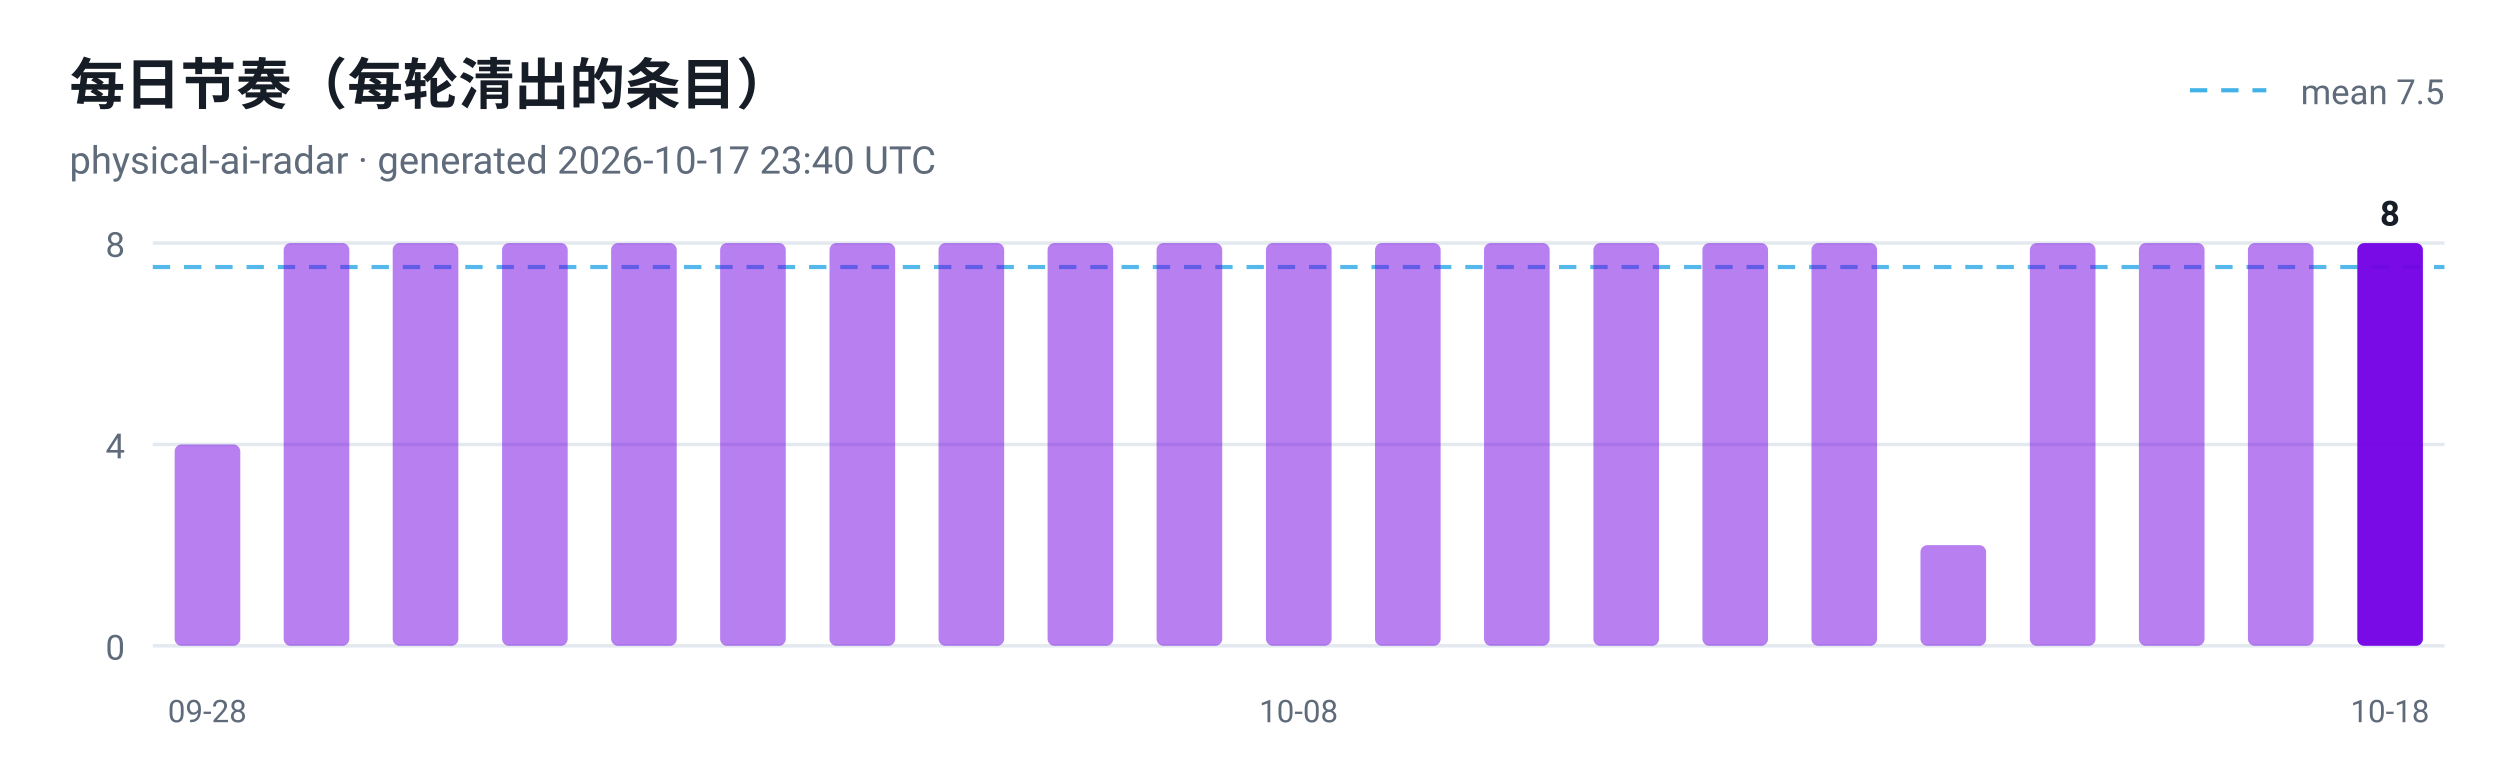
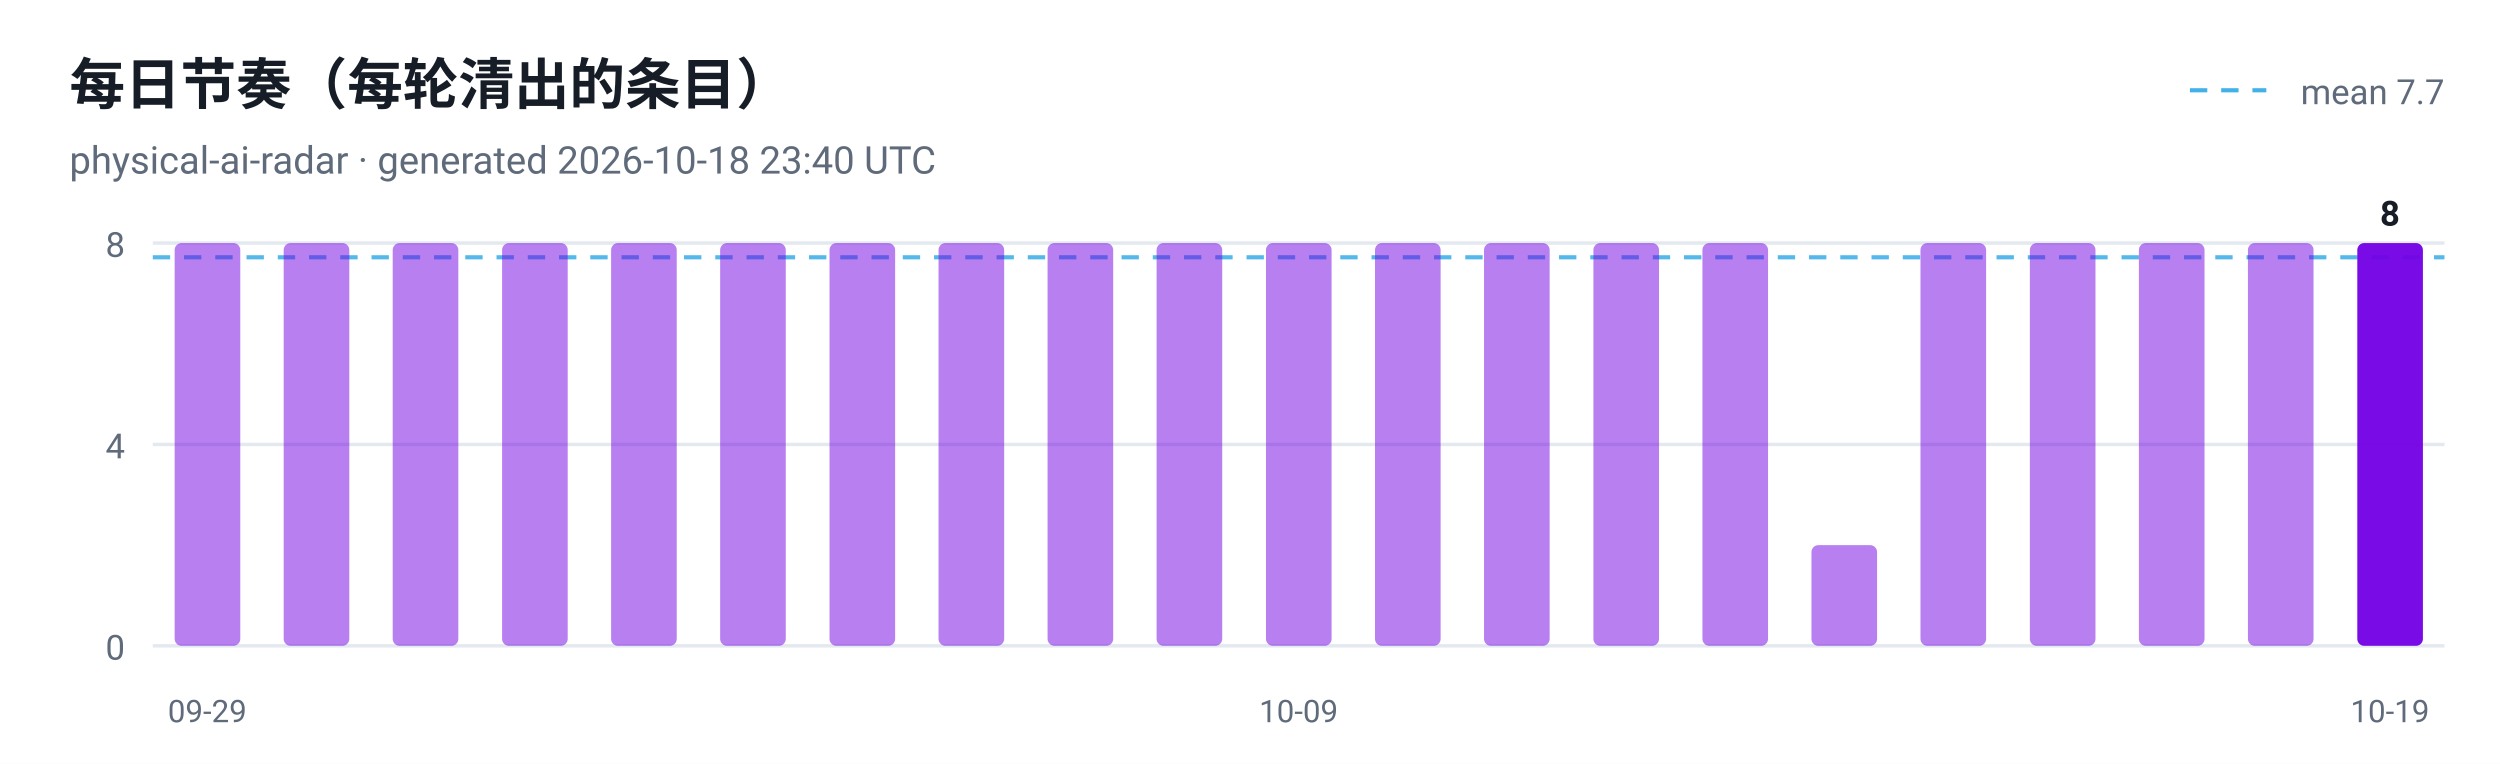
<svg xmlns="http://www.w3.org/2000/svg" viewBox="0 0 720 220" width="720" height="220" role="img" aria-label="每日节奏（每轮清出的条目）">
  <style>
  .plate { fill: #ffffff }
  .ink { fill: #161d26 }
  .muted { fill: #5f6b7a }
  .grid { stroke: #e3e9ef }
  @media (prefers-color-scheme: dark) {
    .plate { fill: #0d1117 }
    .ink { fill: #e6edf3 }
    .muted { fill: #8b949e }
    .grid { stroke: #30363d }
  }
</style>
  <rect class="plate" width="720" height="220" />
  <text x="20" y="30" font-family="ui-sans-serif, -apple-system, 'Segoe UI', Roboto, Helvetica, Arial, sans-serif" font-size="16" font-weight="700" class="ink">每日节奏（每轮清出的条目）</text>
-   <text x="20" y="50" font-family="ui-sans-serif, -apple-system, 'Segoe UI', Roboto, Helvetica, Arial, sans-serif" font-size="11" class="muted">physical-ai-radar · generated 2026-10-17 23:40 UTC</text>
+   <text x="20" y="50" font-family="ui-sans-serif, -apple-system, 'Segoe UI', Roboto, Helvetica, Arial, sans-serif" font-size="11" class="muted">physical-ai-radar · generated 2026-10-18 23:40 UTC</text>
  <line x1="44" y1="186.0" x2="704" y2="186.0" class="grid" />
  <text x="36" y="190.0" text-anchor="end" font-family="ui-sans-serif, -apple-system, 'Segoe UI', Roboto, Helvetica, Arial, sans-serif" font-size="10" fill="#5f6b7a">0</text>
  <line x1="44" y1="128.0" x2="704" y2="128.0" class="grid" />
  <text x="36" y="132.0" text-anchor="end" font-family="ui-sans-serif, -apple-system, 'Segoe UI', Roboto, Helvetica, Arial, sans-serif" font-size="10" fill="#5f6b7a">4</text>
  <line x1="44" y1="70.0" x2="704" y2="70.0" class="grid" />
  <text x="36" y="74.0" text-anchor="end" font-family="ui-sans-serif, -apple-system, 'Segoe UI', Roboto, Helvetica, Arial, sans-serif" font-size="10" fill="#5f6b7a">8</text>
-   <line x1="44" y1="76.9" x2="704" y2="76.9" stroke="#41b1e8" stroke-width="1.2" stroke-dasharray="5 4" opacity="0.9" />
+   <line x1="44" y1="74.1" x2="704" y2="74.1" stroke="#41b1e8" stroke-width="1.2" stroke-dasharray="5 4" opacity="0.9" />
  <line x1="630.7" y1="26" x2="652.7" y2="26" stroke="#41b1e8" stroke-width="1.2" stroke-dasharray="5 4" />
-   <text class="muted" x="704" y="30" text-anchor="end" font-family="ui-sans-serif, -apple-system, 'Segoe UI', Roboto, Helvetica, Arial, sans-serif" font-size="10">mean 7.5</text>
-   <rect x="50.3" y="128.0" width="18.9" height="58.0" rx="2" fill="#7300e5" fill-opacity="0.5" />
-   <text x="59.7" y="208" text-anchor="middle" font-family="ui-sans-serif, -apple-system, 'Segoe UI', Roboto, Helvetica, Arial, sans-serif" font-size="9" fill="#5f6b7a">09-28</text>
+   <text class="muted" x="704" y="30" text-anchor="end" font-family="ui-sans-serif, -apple-system, 'Segoe UI', Roboto, Helvetica, Arial, sans-serif" font-size="10">mean 7.7</text>
+   <rect x="50.3" y="70.0" width="18.9" height="116.0" rx="2" fill="#7300e5" fill-opacity="0.5" />
+   <text x="59.7" y="208" text-anchor="middle" font-family="ui-sans-serif, -apple-system, 'Segoe UI', Roboto, Helvetica, Arial, sans-serif" font-size="9" fill="#5f6b7a">09-29</text>
  <rect x="81.7" y="70.0" width="18.9" height="116.0" rx="2" fill="#7300e5" fill-opacity="0.5" />
  <rect x="113.1" y="70.0" width="18.9" height="116.0" rx="2" fill="#7300e5" fill-opacity="0.5" />
  <rect x="144.6" y="70.0" width="18.9" height="116.0" rx="2" fill="#7300e5" fill-opacity="0.5" />
  <rect x="176.0" y="70.0" width="18.9" height="116.0" rx="2" fill="#7300e5" fill-opacity="0.5" />
  <rect x="207.4" y="70.0" width="18.9" height="116.0" rx="2" fill="#7300e5" fill-opacity="0.5" />
  <rect x="238.9" y="70.0" width="18.9" height="116.0" rx="2" fill="#7300e5" fill-opacity="0.5" />
  <rect x="270.3" y="70.0" width="18.9" height="116.0" rx="2" fill="#7300e5" fill-opacity="0.5" />
  <rect x="301.7" y="70.0" width="18.9" height="116.0" rx="2" fill="#7300e5" fill-opacity="0.5" />
  <rect x="333.1" y="70.0" width="18.9" height="116.0" rx="2" fill="#7300e5" fill-opacity="0.5" />
  <rect x="364.6" y="70.0" width="18.9" height="116.0" rx="2" fill="#7300e5" fill-opacity="0.5" />
-   <text x="374.0" y="208" text-anchor="middle" font-family="ui-sans-serif, -apple-system, 'Segoe UI', Roboto, Helvetica, Arial, sans-serif" font-size="9" fill="#5f6b7a">10-08</text>
+   <text x="374.0" y="208" text-anchor="middle" font-family="ui-sans-serif, -apple-system, 'Segoe UI', Roboto, Helvetica, Arial, sans-serif" font-size="9" fill="#5f6b7a">10-09</text>
  <rect x="396.0" y="70.0" width="18.9" height="116.0" rx="2" fill="#7300e5" fill-opacity="0.5" />
  <rect x="427.4" y="70.0" width="18.9" height="116.0" rx="2" fill="#7300e5" fill-opacity="0.5" />
  <rect x="458.9" y="70.0" width="18.9" height="116.0" rx="2" fill="#7300e5" fill-opacity="0.5" />
  <rect x="490.3" y="70.0" width="18.9" height="116.0" rx="2" fill="#7300e5" fill-opacity="0.5" />
-   <rect x="521.7" y="70.0" width="18.9" height="116.0" rx="2" fill="#7300e5" fill-opacity="0.5" />
-   <rect x="553.1" y="157.0" width="18.9" height="29.0" rx="2" fill="#7300e5" fill-opacity="0.5" />
+   <rect x="521.7" y="157.0" width="18.9" height="29.0" rx="2" fill="#7300e5" fill-opacity="0.5" />
+   <rect x="553.1" y="70.0" width="18.9" height="116.0" rx="2" fill="#7300e5" fill-opacity="0.5" />
  <rect x="584.6" y="70.0" width="18.9" height="116.0" rx="2" fill="#7300e5" fill-opacity="0.5" />
  <rect x="616.0" y="70.0" width="18.9" height="116.0" rx="2" fill="#7300e5" fill-opacity="0.5" />
  <rect x="647.4" y="70.0" width="18.9" height="116.0" rx="2" fill="#7300e5" fill-opacity="0.5" />
  <rect x="678.9" y="70.0" width="18.9" height="116.0" rx="2" fill="#7300e5" fill-opacity="0.95" />
  <text class="ink" x="688.3" y="65.0" text-anchor="middle" font-family="ui-sans-serif, -apple-system, 'Segoe UI', Roboto, Helvetica, Arial, sans-serif" font-size="10" font-weight="700">8</text>
-   <text x="688.3" y="208" text-anchor="middle" font-family="ui-sans-serif, -apple-system, 'Segoe UI', Roboto, Helvetica, Arial, sans-serif" font-size="9" fill="#5f6b7a">10-18</text>
+   <text x="688.3" y="208" text-anchor="middle" font-family="ui-sans-serif, -apple-system, 'Segoe UI', Roboto, Helvetica, Arial, sans-serif" font-size="9" fill="#5f6b7a">10-19</text>
</svg>
